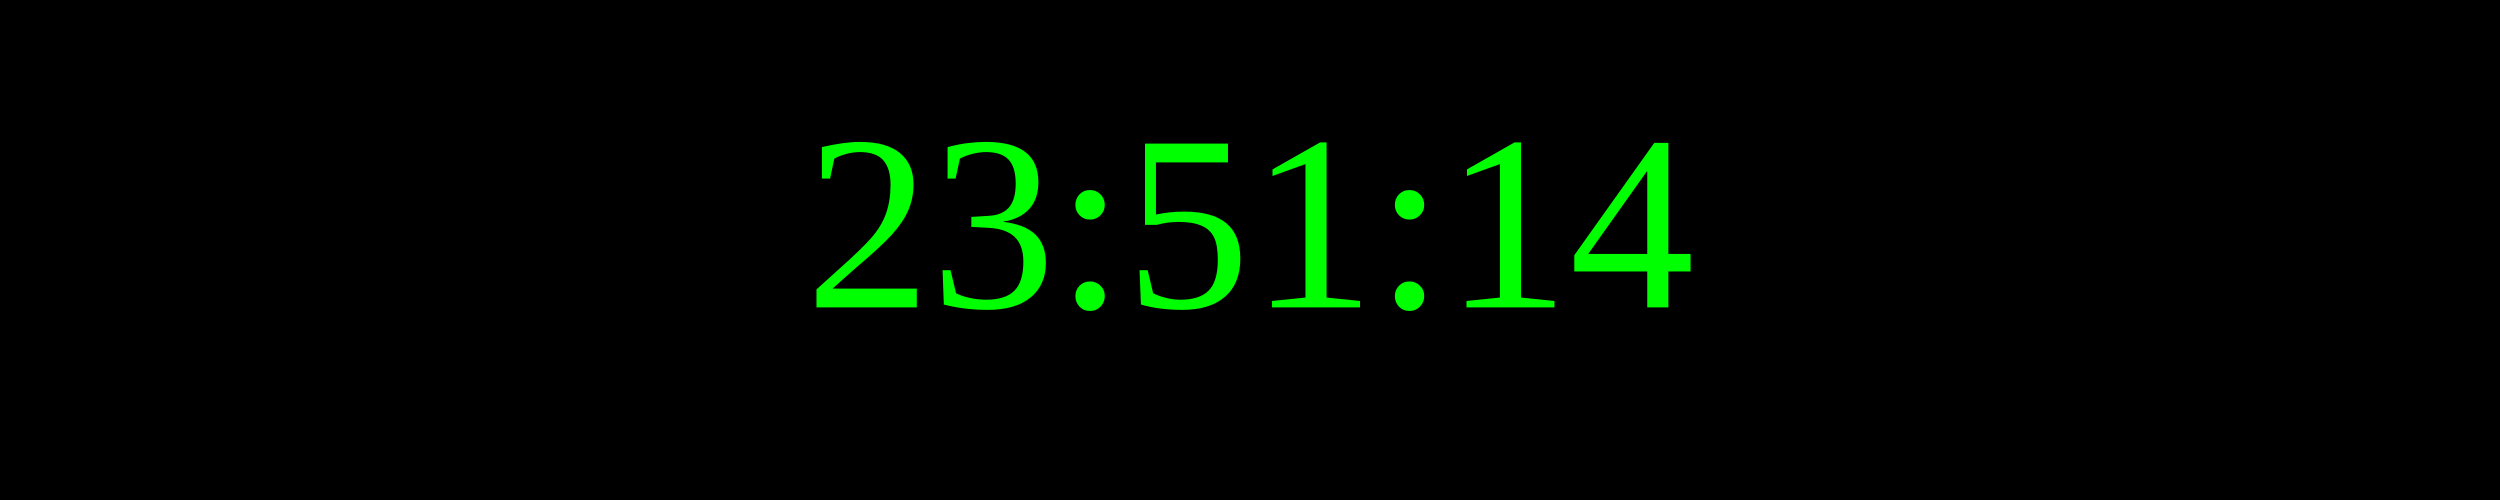
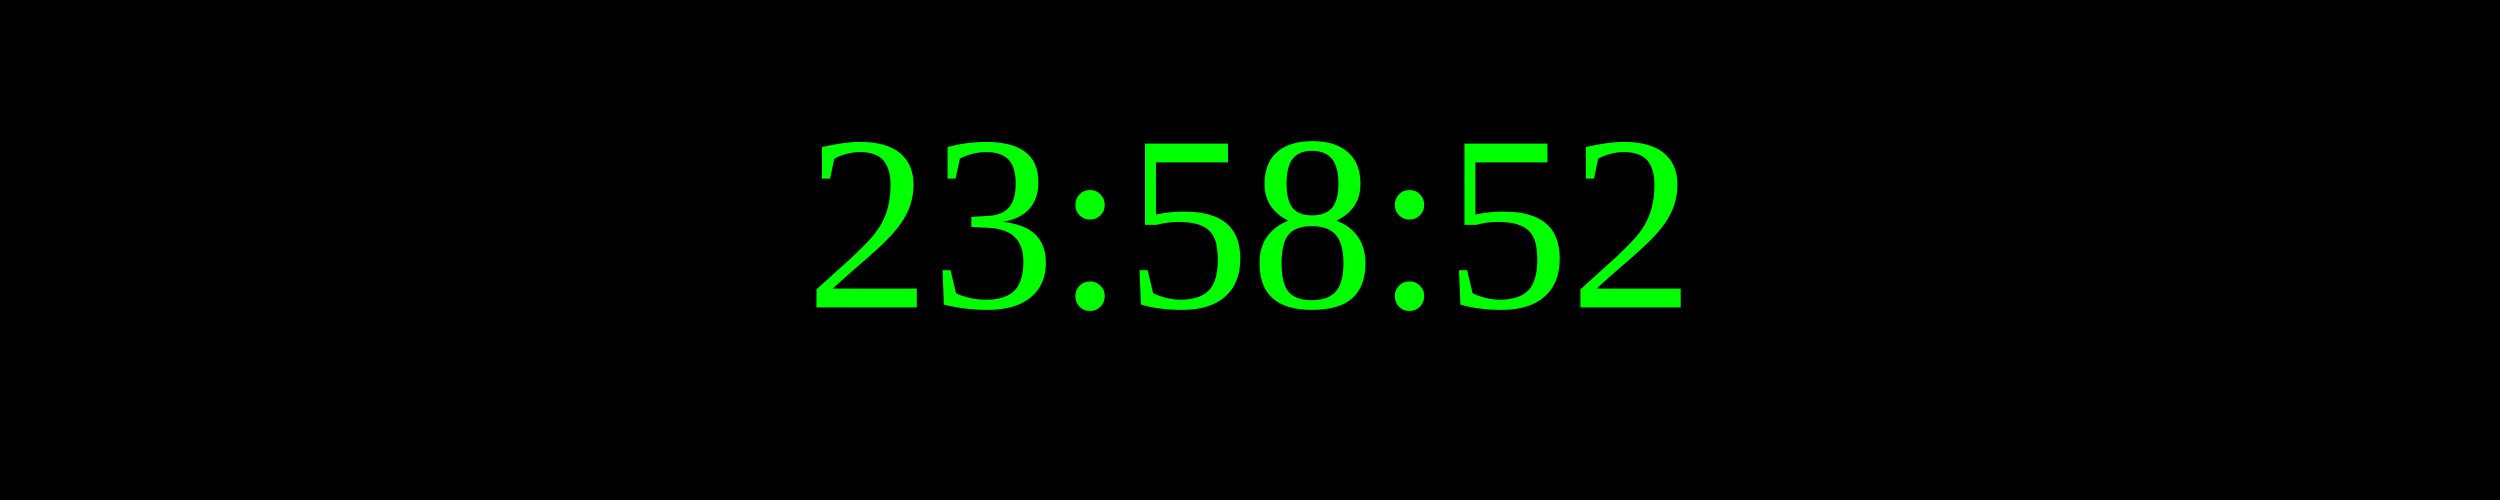
<svg xmlns="http://www.w3.org/2000/svg" width="250" height="50">
  <rect width="100%" height="100%" fill="black" />
  <text x="50%" y="50%" font-size="25" fill="lime" text-anchor="middle" dominant-baseline="middle">
- 23:51:14
+ 23:58:52
</text>
</svg>
